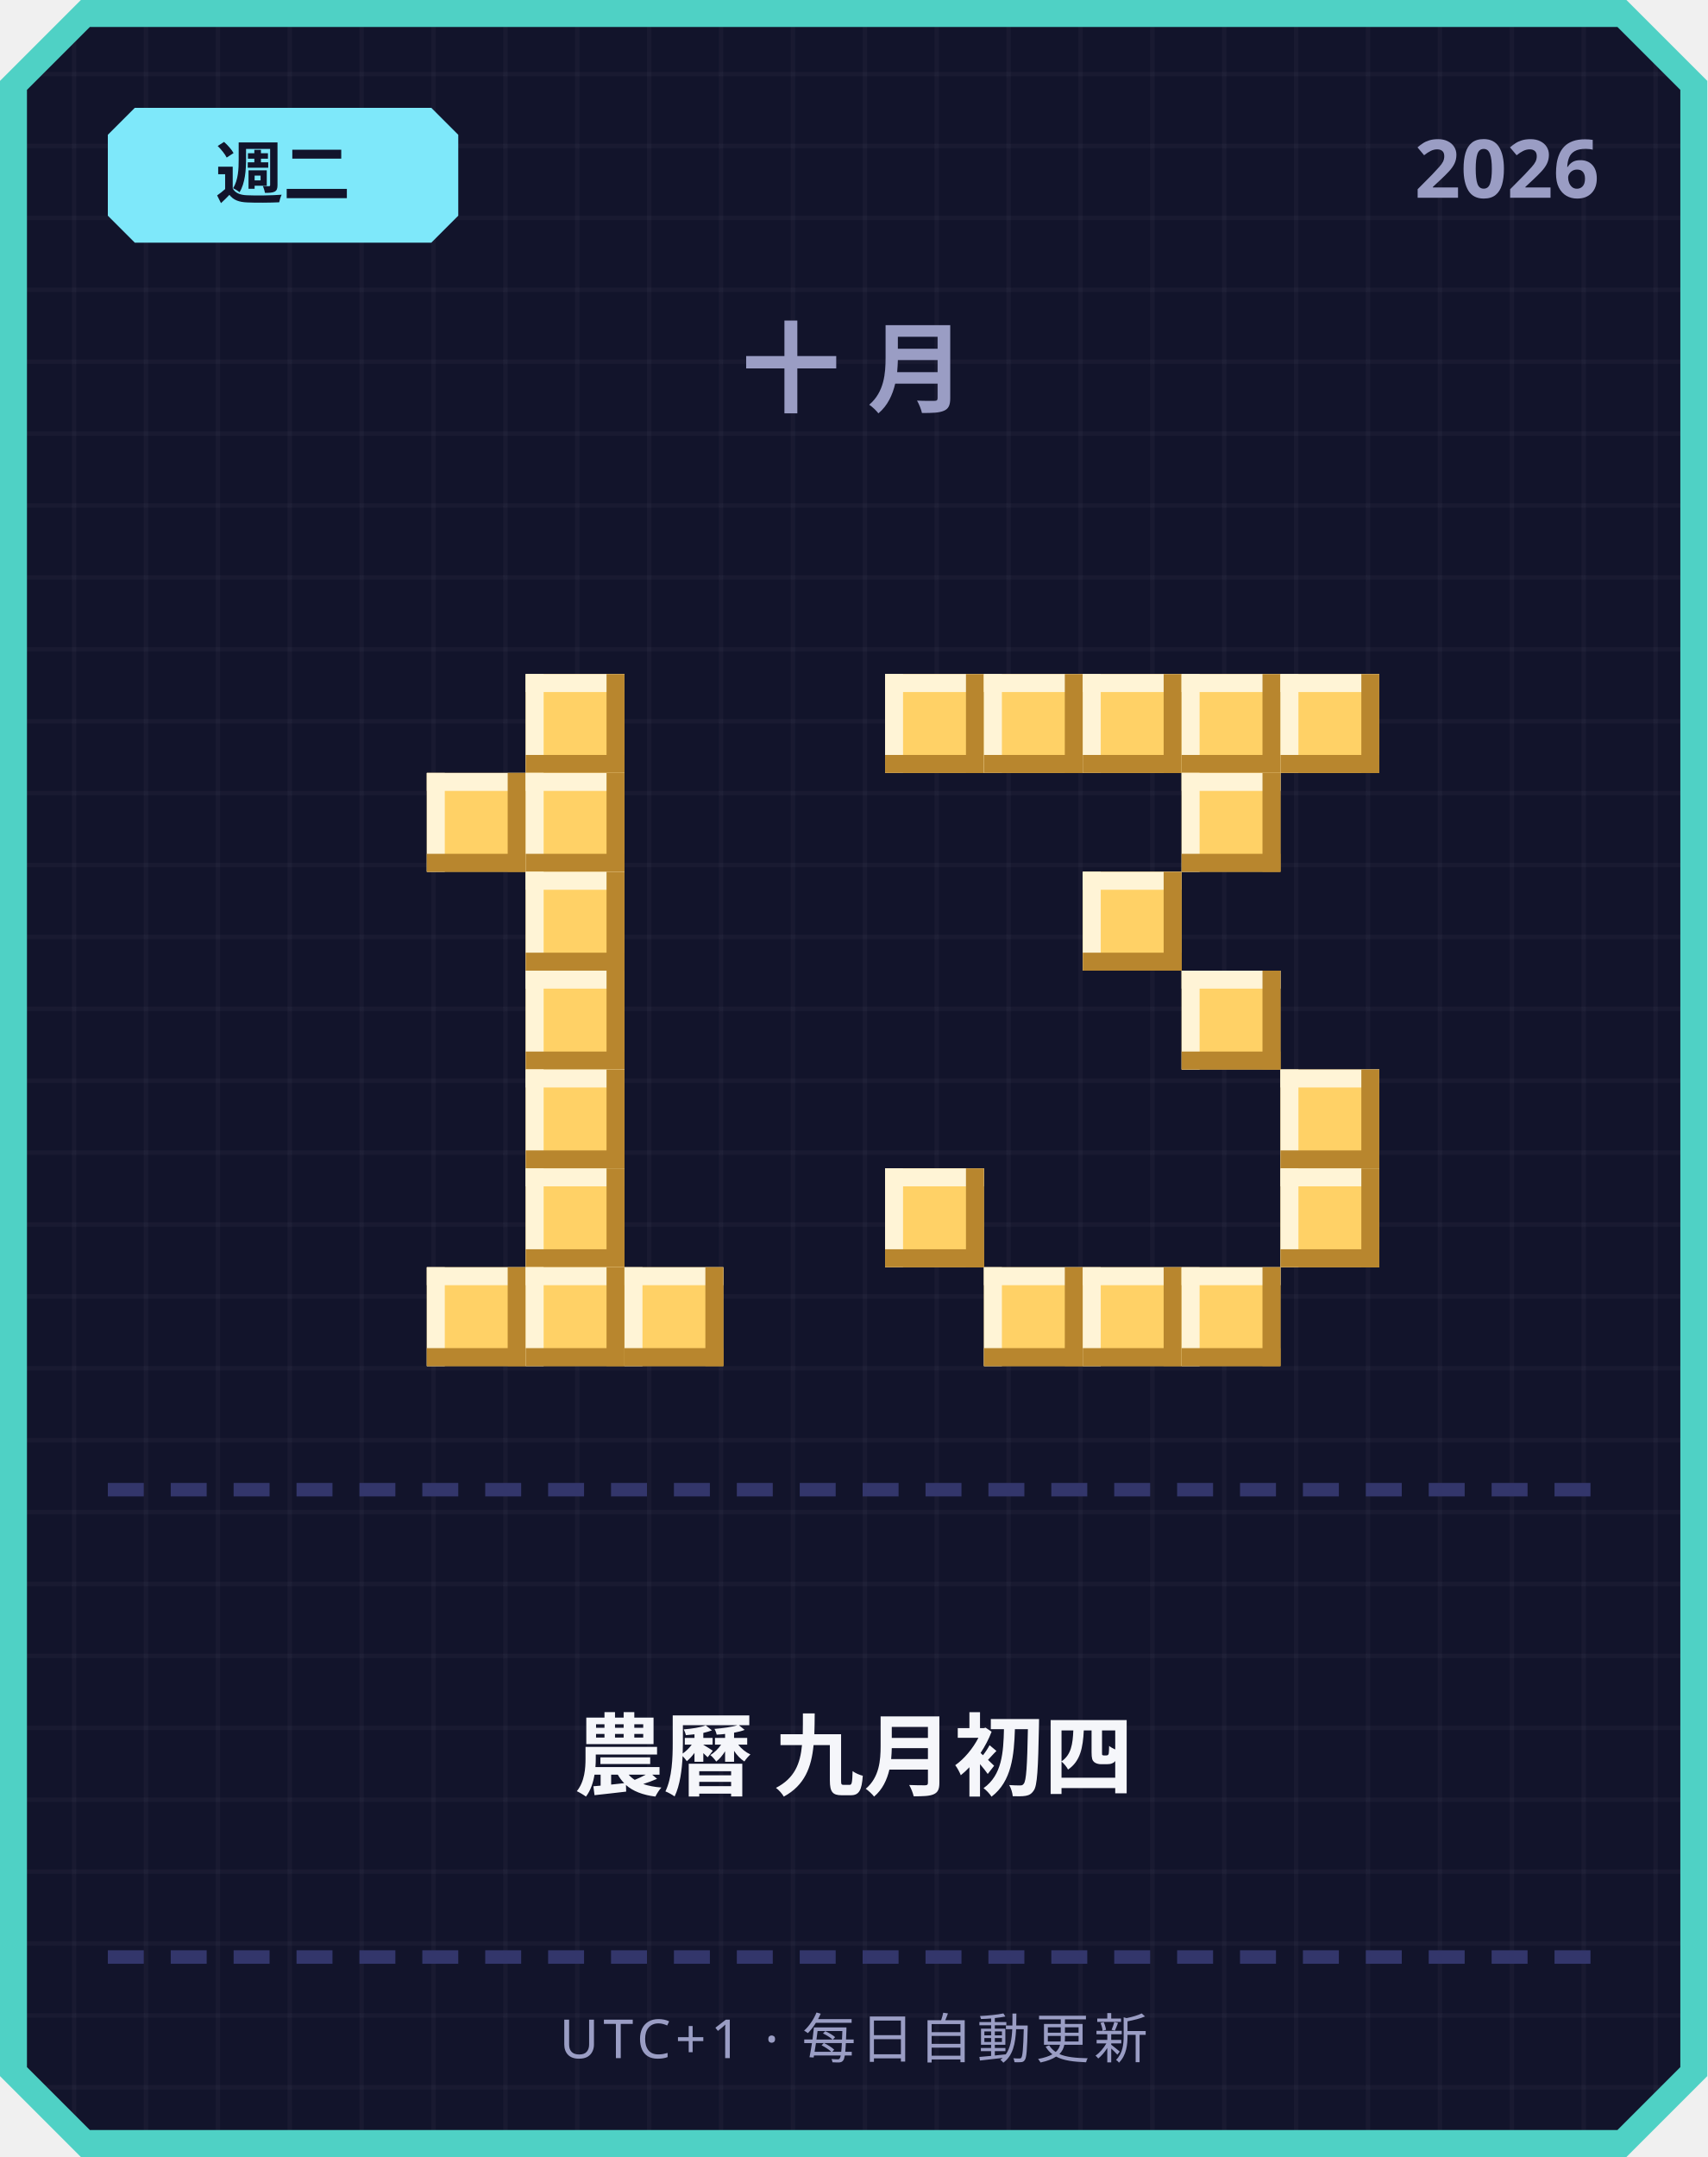
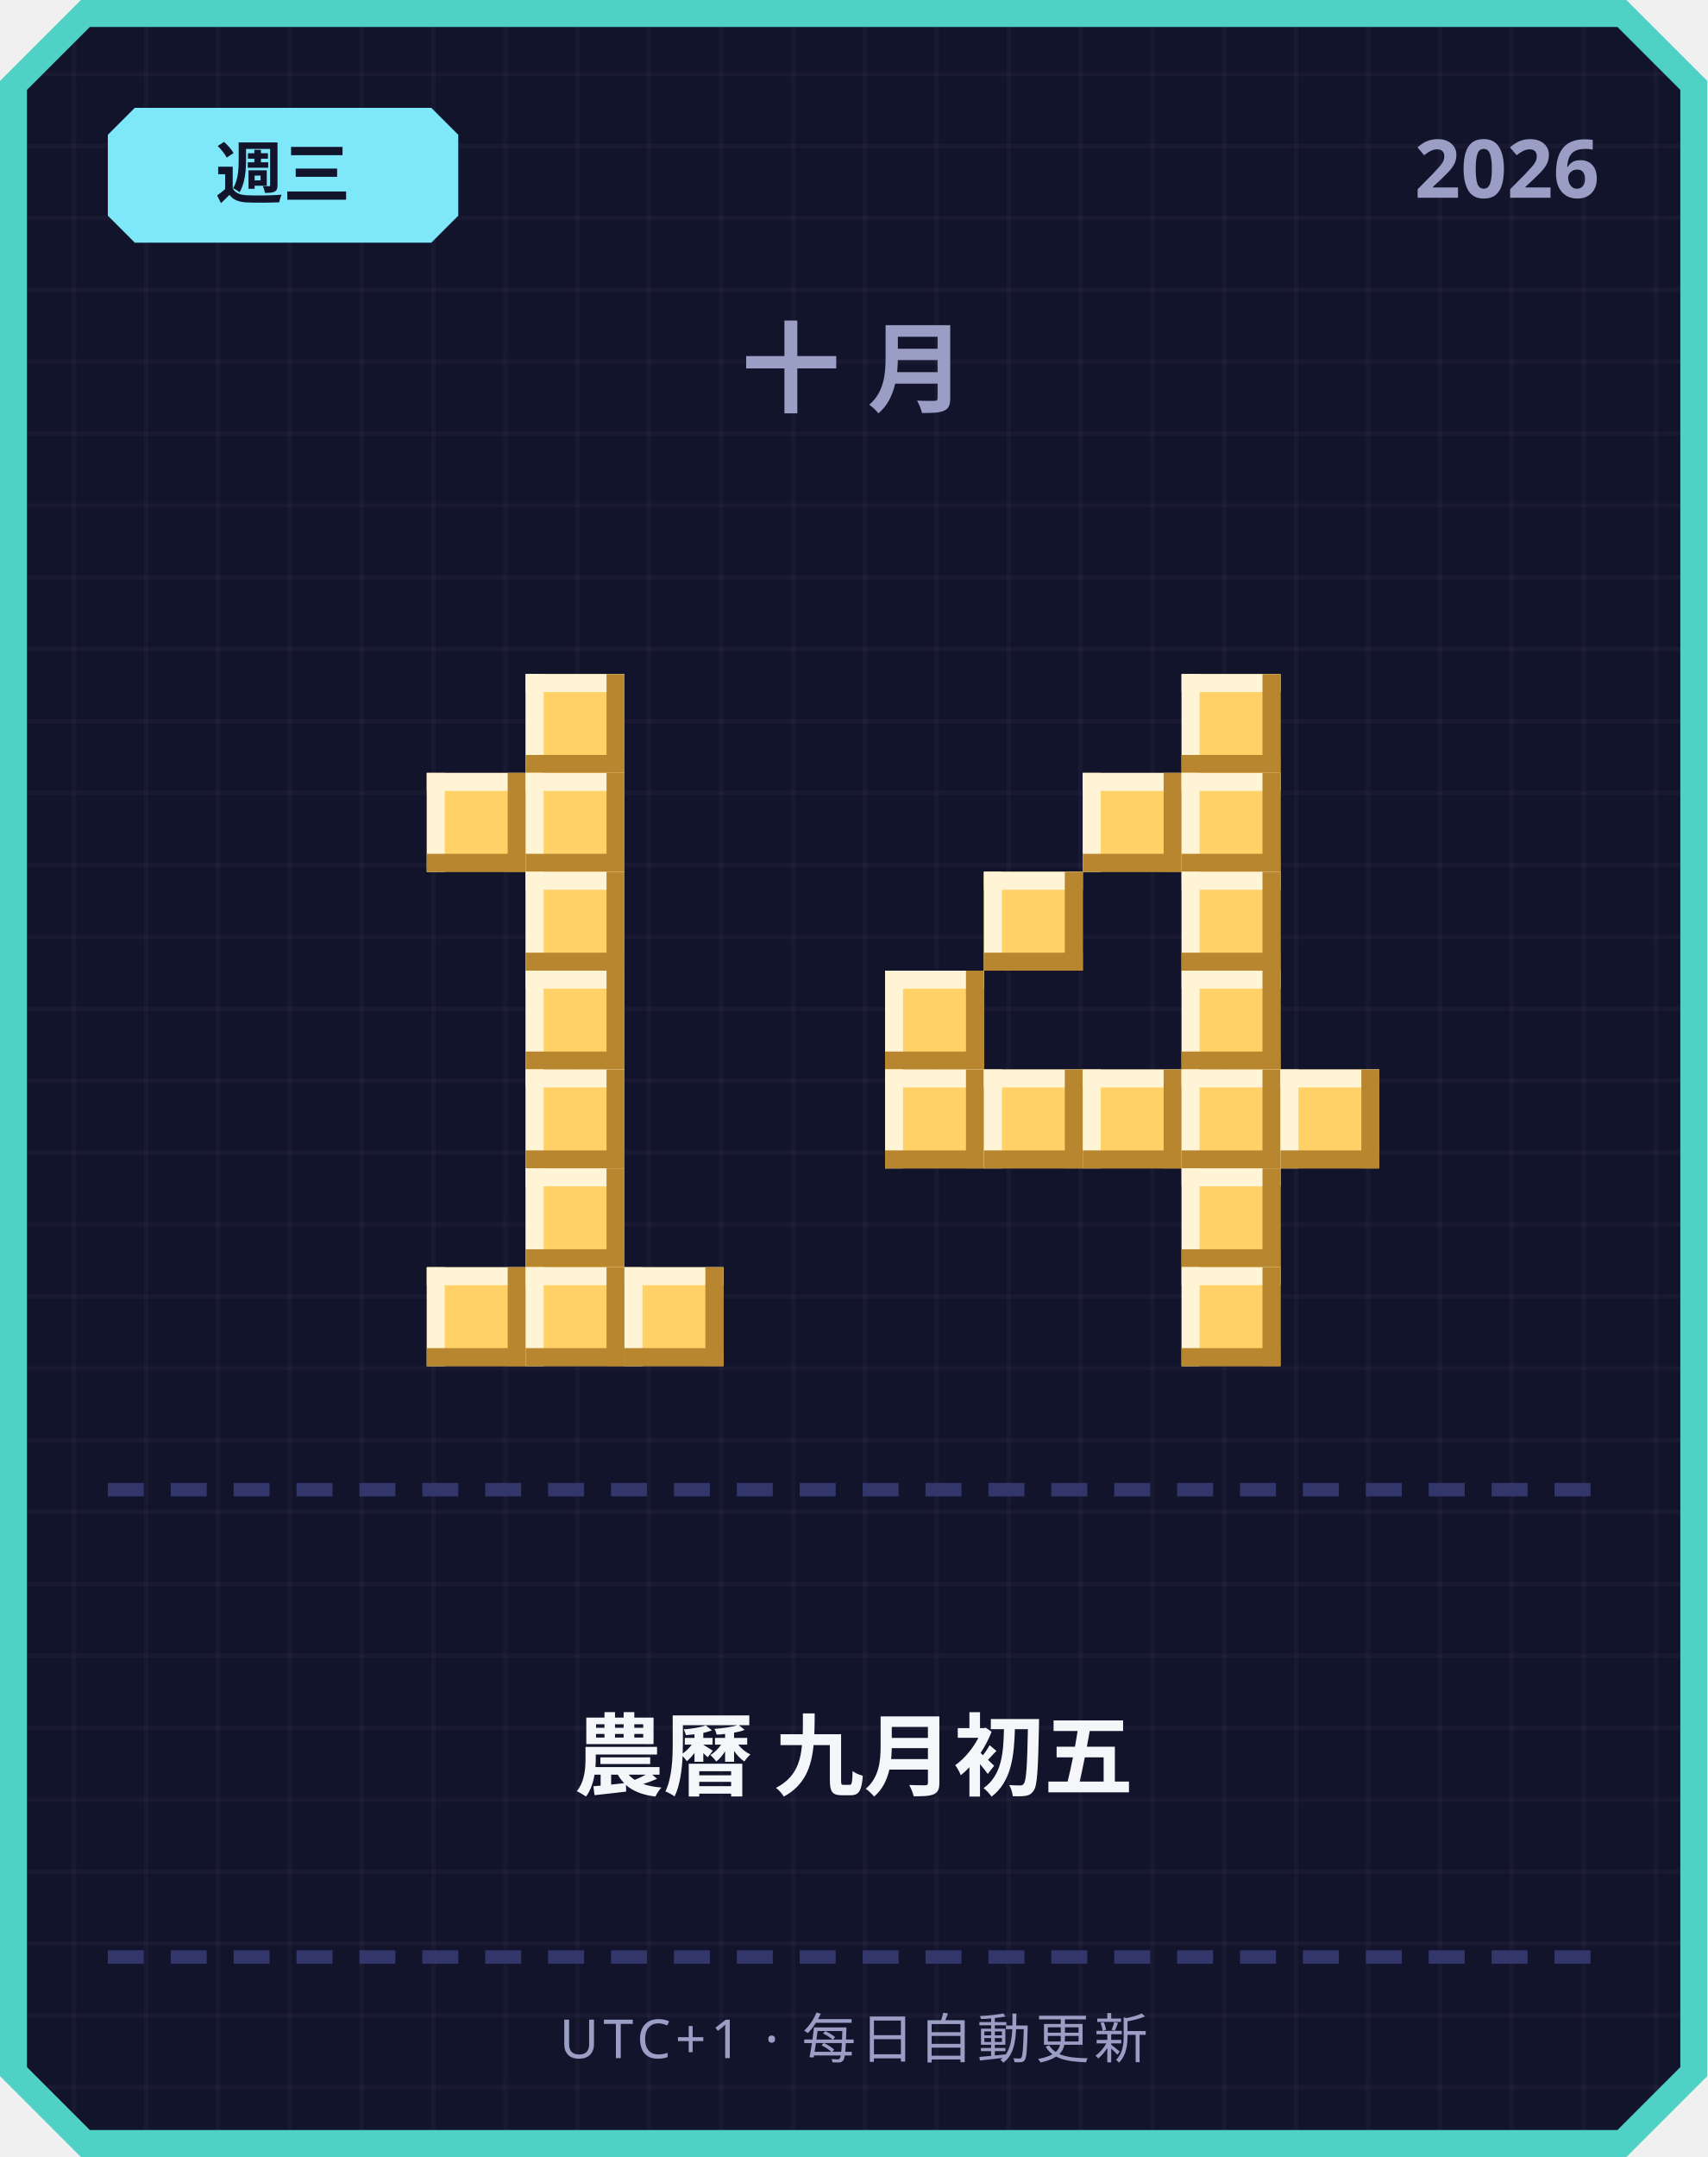
<svg xmlns="http://www.w3.org/2000/svg" width="380" height="480" viewBox="0 0 380 480">
  <defs>
    <pattern id="grid" width="16" height="16" patternUnits="userSpaceOnUse">
      <rect width="16" height="16" fill="#12142b" />
      <rect width="1" height="16" fill="#ffffff" opacity="0.03" />
      <rect width="16" height="1" fill="#ffffff" opacity="0.03" />
    </pattern>
  </defs>
  <path d="M 18,0 L 362,0 L 380,18 L 380,462 L 362,480 L 18,480 L 0,462 L 0,18 Z" fill="#4fd1c5" />
  <path d="M 20,6 L 360,6 L 374,20 L 374,460 L 360,474 L 20,474 L 6,460 L 6,20 Z" fill="url(#grid)" />
  <path d="M 30,24 L 96,24 L 102,30 L 102,48 L 96,54 L 30,54 L 24,48 L 24,30 Z" fill="#7ee8fa" />
-   <text x="63" y="44" text-anchor="middle" font-family="'Segoe UI', sans-serif" font-size="15" font-weight="700" fill="#12142b">週二</text>
+   <text x="63" y="44" text-anchor="middle" font-family="'Segoe UI', sans-serif" font-size="15" font-weight="700" fill="#12142b">週三</text>
  <text x="356" y="44" text-anchor="end" font-family="'Segoe UI', sans-serif" font-size="18" font-weight="700" fill="#9a9dc4">2026</text>
  <text x="190" y="90" text-anchor="middle" font-family="'Segoe UI', sans-serif" font-size="22" font-weight="700" letter-spacing="6" fill="#9a9dc4">十月</text>
  <rect x="117" y="150" width="22" height="22" fill="#ffd166" />
  <rect x="117" y="150" width="22" height="4" fill="#fff4d6" />
  <rect x="117" y="150" width="4" height="22" fill="#fff4d6" />
  <rect x="117" y="168" width="22" height="4" fill="#b8862e" />
  <rect x="135" y="150" width="4" height="22" fill="#b8862e" />
  <rect x="95" y="172" width="22" height="22" fill="#ffd166" />
  <rect x="95" y="172" width="22" height="4" fill="#fff4d6" />
  <rect x="95" y="172" width="4" height="22" fill="#fff4d6" />
  <rect x="95" y="190" width="22" height="4" fill="#b8862e" />
  <rect x="113" y="172" width="4" height="22" fill="#b8862e" />
  <rect x="117" y="172" width="22" height="22" fill="#ffd166" />
  <rect x="117" y="172" width="22" height="4" fill="#fff4d6" />
  <rect x="117" y="172" width="4" height="22" fill="#fff4d6" />
  <rect x="117" y="190" width="22" height="4" fill="#b8862e" />
  <rect x="135" y="172" width="4" height="22" fill="#b8862e" />
  <rect x="117" y="194" width="22" height="22" fill="#ffd166" />
  <rect x="117" y="194" width="22" height="4" fill="#fff4d6" />
  <rect x="117" y="194" width="4" height="22" fill="#fff4d6" />
  <rect x="117" y="212" width="22" height="4" fill="#b8862e" />
  <rect x="135" y="194" width="4" height="22" fill="#b8862e" />
  <rect x="117" y="216" width="22" height="22" fill="#ffd166" />
  <rect x="117" y="216" width="22" height="4" fill="#fff4d6" />
  <rect x="117" y="216" width="4" height="22" fill="#fff4d6" />
  <rect x="117" y="234" width="22" height="4" fill="#b8862e" />
  <rect x="135" y="216" width="4" height="22" fill="#b8862e" />
  <rect x="117" y="238" width="22" height="22" fill="#ffd166" />
  <rect x="117" y="238" width="22" height="4" fill="#fff4d6" />
  <rect x="117" y="238" width="4" height="22" fill="#fff4d6" />
  <rect x="117" y="256" width="22" height="4" fill="#b8862e" />
  <rect x="135" y="238" width="4" height="22" fill="#b8862e" />
  <rect x="117" y="260" width="22" height="22" fill="#ffd166" />
  <rect x="117" y="260" width="22" height="4" fill="#fff4d6" />
  <rect x="117" y="260" width="4" height="22" fill="#fff4d6" />
  <rect x="117" y="278" width="22" height="4" fill="#b8862e" />
  <rect x="135" y="260" width="4" height="22" fill="#b8862e" />
  <rect x="95" y="282" width="22" height="22" fill="#ffd166" />
  <rect x="95" y="282" width="22" height="4" fill="#fff4d6" />
  <rect x="95" y="282" width="4" height="22" fill="#fff4d6" />
  <rect x="95" y="300" width="22" height="4" fill="#b8862e" />
  <rect x="113" y="282" width="4" height="22" fill="#b8862e" />
  <rect x="117" y="282" width="22" height="22" fill="#ffd166" />
  <rect x="117" y="282" width="22" height="4" fill="#fff4d6" />
  <rect x="117" y="282" width="4" height="22" fill="#fff4d6" />
  <rect x="117" y="300" width="22" height="4" fill="#b8862e" />
  <rect x="135" y="282" width="4" height="22" fill="#b8862e" />
  <rect x="139" y="282" width="22" height="22" fill="#ffd166" />
  <rect x="139" y="282" width="22" height="4" fill="#fff4d6" />
  <rect x="139" y="282" width="4" height="22" fill="#fff4d6" />
  <rect x="139" y="300" width="22" height="4" fill="#b8862e" />
  <rect x="157" y="282" width="4" height="22" fill="#b8862e" />
-   <rect x="197" y="150" width="22" height="22" fill="#ffd166" />
-   <rect x="197" y="150" width="22" height="4" fill="#fff4d6" />
-   <rect x="197" y="150" width="4" height="22" fill="#fff4d6" />
-   <rect x="197" y="168" width="22" height="4" fill="#b8862e" />
-   <rect x="215" y="150" width="4" height="22" fill="#b8862e" />
-   <rect x="219" y="150" width="22" height="22" fill="#ffd166" />
-   <rect x="219" y="150" width="22" height="4" fill="#fff4d6" />
-   <rect x="219" y="150" width="4" height="22" fill="#fff4d6" />
-   <rect x="219" y="168" width="22" height="4" fill="#b8862e" />
-   <rect x="237" y="150" width="4" height="22" fill="#b8862e" />
-   <rect x="241" y="150" width="22" height="22" fill="#ffd166" />
-   <rect x="241" y="150" width="22" height="4" fill="#fff4d6" />
-   <rect x="241" y="150" width="4" height="22" fill="#fff4d6" />
-   <rect x="241" y="168" width="22" height="4" fill="#b8862e" />
-   <rect x="259" y="150" width="4" height="22" fill="#b8862e" />
  <rect x="263" y="150" width="22" height="22" fill="#ffd166" />
  <rect x="263" y="150" width="22" height="4" fill="#fff4d6" />
  <rect x="263" y="150" width="4" height="22" fill="#fff4d6" />
  <rect x="263" y="168" width="22" height="4" fill="#b8862e" />
  <rect x="281" y="150" width="4" height="22" fill="#b8862e" />
-   <rect x="285" y="150" width="22" height="22" fill="#ffd166" />
-   <rect x="285" y="150" width="22" height="4" fill="#fff4d6" />
-   <rect x="285" y="150" width="4" height="22" fill="#fff4d6" />
-   <rect x="285" y="168" width="22" height="4" fill="#b8862e" />
-   <rect x="303" y="150" width="4" height="22" fill="#b8862e" />
+   <rect x="241" y="172" width="22" height="22" fill="#ffd166" />
+   <rect x="241" y="172" width="22" height="4" fill="#fff4d6" />
+   <rect x="241" y="172" width="4" height="22" fill="#fff4d6" />
+   <rect x="241" y="190" width="22" height="4" fill="#b8862e" />
+   <rect x="259" y="172" width="4" height="22" fill="#b8862e" />
  <rect x="263" y="172" width="22" height="22" fill="#ffd166" />
  <rect x="263" y="172" width="22" height="4" fill="#fff4d6" />
  <rect x="263" y="172" width="4" height="22" fill="#fff4d6" />
  <rect x="263" y="190" width="22" height="4" fill="#b8862e" />
  <rect x="281" y="172" width="4" height="22" fill="#b8862e" />
-   <rect x="241" y="194" width="22" height="22" fill="#ffd166" />
-   <rect x="241" y="194" width="22" height="4" fill="#fff4d6" />
-   <rect x="241" y="194" width="4" height="22" fill="#fff4d6" />
-   <rect x="241" y="212" width="22" height="4" fill="#b8862e" />
-   <rect x="259" y="194" width="4" height="22" fill="#b8862e" />
+   <rect x="219" y="194" width="22" height="22" fill="#ffd166" />
+   <rect x="219" y="194" width="22" height="4" fill="#fff4d6" />
+   <rect x="219" y="194" width="4" height="22" fill="#fff4d6" />
+   <rect x="219" y="212" width="22" height="4" fill="#b8862e" />
+   <rect x="237" y="194" width="4" height="22" fill="#b8862e" />
+   <rect x="263" y="194" width="22" height="22" fill="#ffd166" />
+   <rect x="263" y="194" width="22" height="4" fill="#fff4d6" />
+   <rect x="263" y="194" width="4" height="22" fill="#fff4d6" />
+   <rect x="263" y="212" width="22" height="4" fill="#b8862e" />
+   <rect x="281" y="194" width="4" height="22" fill="#b8862e" />
+   <rect x="197" y="216" width="22" height="22" fill="#ffd166" />
+   <rect x="197" y="216" width="22" height="4" fill="#fff4d6" />
+   <rect x="197" y="216" width="4" height="22" fill="#fff4d6" />
+   <rect x="197" y="234" width="22" height="4" fill="#b8862e" />
+   <rect x="215" y="216" width="4" height="22" fill="#b8862e" />
  <rect x="263" y="216" width="22" height="22" fill="#ffd166" />
  <rect x="263" y="216" width="22" height="4" fill="#fff4d6" />
  <rect x="263" y="216" width="4" height="22" fill="#fff4d6" />
  <rect x="263" y="234" width="22" height="4" fill="#b8862e" />
  <rect x="281" y="216" width="4" height="22" fill="#b8862e" />
+   <rect x="197" y="238" width="22" height="22" fill="#ffd166" />
+   <rect x="197" y="238" width="22" height="4" fill="#fff4d6" />
+   <rect x="197" y="238" width="4" height="22" fill="#fff4d6" />
+   <rect x="197" y="256" width="22" height="4" fill="#b8862e" />
+   <rect x="215" y="238" width="4" height="22" fill="#b8862e" />
+   <rect x="219" y="238" width="22" height="22" fill="#ffd166" />
+   <rect x="219" y="238" width="22" height="4" fill="#fff4d6" />
+   <rect x="219" y="238" width="4" height="22" fill="#fff4d6" />
+   <rect x="219" y="256" width="22" height="4" fill="#b8862e" />
+   <rect x="237" y="238" width="4" height="22" fill="#b8862e" />
+   <rect x="241" y="238" width="22" height="22" fill="#ffd166" />
+   <rect x="241" y="238" width="22" height="4" fill="#fff4d6" />
+   <rect x="241" y="238" width="4" height="22" fill="#fff4d6" />
+   <rect x="241" y="256" width="22" height="4" fill="#b8862e" />
+   <rect x="259" y="238" width="4" height="22" fill="#b8862e" />
+   <rect x="263" y="238" width="22" height="22" fill="#ffd166" />
+   <rect x="263" y="238" width="22" height="4" fill="#fff4d6" />
+   <rect x="263" y="238" width="4" height="22" fill="#fff4d6" />
+   <rect x="263" y="256" width="22" height="4" fill="#b8862e" />
+   <rect x="281" y="238" width="4" height="22" fill="#b8862e" />
  <rect x="285" y="238" width="22" height="22" fill="#ffd166" />
  <rect x="285" y="238" width="22" height="4" fill="#fff4d6" />
  <rect x="285" y="238" width="4" height="22" fill="#fff4d6" />
  <rect x="285" y="256" width="22" height="4" fill="#b8862e" />
  <rect x="303" y="238" width="4" height="22" fill="#b8862e" />
-   <rect x="197" y="260" width="22" height="22" fill="#ffd166" />
-   <rect x="197" y="260" width="22" height="4" fill="#fff4d6" />
-   <rect x="197" y="260" width="4" height="22" fill="#fff4d6" />
-   <rect x="197" y="278" width="22" height="4" fill="#b8862e" />
-   <rect x="215" y="260" width="4" height="22" fill="#b8862e" />
-   <rect x="285" y="260" width="22" height="22" fill="#ffd166" />
-   <rect x="285" y="260" width="22" height="4" fill="#fff4d6" />
-   <rect x="285" y="260" width="4" height="22" fill="#fff4d6" />
-   <rect x="285" y="278" width="22" height="4" fill="#b8862e" />
-   <rect x="303" y="260" width="4" height="22" fill="#b8862e" />
-   <rect x="219" y="282" width="22" height="22" fill="#ffd166" />
-   <rect x="219" y="282" width="22" height="4" fill="#fff4d6" />
-   <rect x="219" y="282" width="4" height="22" fill="#fff4d6" />
-   <rect x="219" y="300" width="22" height="4" fill="#b8862e" />
-   <rect x="237" y="282" width="4" height="22" fill="#b8862e" />
-   <rect x="241" y="282" width="22" height="22" fill="#ffd166" />
-   <rect x="241" y="282" width="22" height="4" fill="#fff4d6" />
-   <rect x="241" y="282" width="4" height="22" fill="#fff4d6" />
-   <rect x="241" y="300" width="22" height="4" fill="#b8862e" />
-   <rect x="259" y="282" width="4" height="22" fill="#b8862e" />
+   <rect x="263" y="260" width="22" height="22" fill="#ffd166" />
+   <rect x="263" y="260" width="22" height="4" fill="#fff4d6" />
+   <rect x="263" y="260" width="4" height="22" fill="#fff4d6" />
+   <rect x="263" y="278" width="22" height="4" fill="#b8862e" />
+   <rect x="281" y="260" width="4" height="22" fill="#b8862e" />
  <rect x="263" y="282" width="22" height="22" fill="#ffd166" />
  <rect x="263" y="282" width="22" height="4" fill="#fff4d6" />
  <rect x="263" y="282" width="4" height="22" fill="#fff4d6" />
  <rect x="263" y="300" width="22" height="4" fill="#b8862e" />
  <rect x="281" y="282" width="4" height="22" fill="#b8862e" />
  <rect x="24" y="330" width="8" height="3" fill="#33366b" />
  <rect x="38" y="330" width="8" height="3" fill="#33366b" />
  <rect x="52" y="330" width="8" height="3" fill="#33366b" />
  <rect x="66" y="330" width="8" height="3" fill="#33366b" />
  <rect x="80" y="330" width="8" height="3" fill="#33366b" />
  <rect x="94" y="330" width="8" height="3" fill="#33366b" />
  <rect x="108" y="330" width="8" height="3" fill="#33366b" />
  <rect x="122" y="330" width="8" height="3" fill="#33366b" />
  <rect x="136" y="330" width="8" height="3" fill="#33366b" />
  <rect x="150" y="330" width="8" height="3" fill="#33366b" />
  <rect x="164" y="330" width="8" height="3" fill="#33366b" />
  <rect x="178" y="330" width="8" height="3" fill="#33366b" />
  <rect x="192" y="330" width="8" height="3" fill="#33366b" />
  <rect x="206" y="330" width="8" height="3" fill="#33366b" />
  <rect x="220" y="330" width="8" height="3" fill="#33366b" />
  <rect x="234" y="330" width="8" height="3" fill="#33366b" />
  <rect x="248" y="330" width="8" height="3" fill="#33366b" />
  <rect x="262" y="330" width="8" height="3" fill="#33366b" />
  <rect x="276" y="330" width="8" height="3" fill="#33366b" />
  <rect x="290" y="330" width="8" height="3" fill="#33366b" />
  <rect x="304" y="330" width="8" height="3" fill="#33366b" />
  <rect x="318" y="330" width="8" height="3" fill="#33366b" />
  <rect x="332" y="330" width="8" height="3" fill="#33366b" />
  <rect x="346" y="330" width="8" height="3" fill="#33366b" />
-   <text x="190" y="398" text-anchor="middle" font-family="'Segoe UI', 'Microsoft JhengHei', sans-serif" font-size="20" font-weight="700" fill="#f5f6fa">農曆 九月初四</text>
+   <text x="190" y="398" text-anchor="middle" font-family="'Segoe UI', 'Microsoft JhengHei', sans-serif" font-size="20" font-weight="700" fill="#f5f6fa">農曆 九月初五</text>
  <rect x="24" y="434" width="8" height="3" fill="#33366b" />
  <rect x="38" y="434" width="8" height="3" fill="#33366b" />
  <rect x="52" y="434" width="8" height="3" fill="#33366b" />
  <rect x="66" y="434" width="8" height="3" fill="#33366b" />
  <rect x="80" y="434" width="8" height="3" fill="#33366b" />
  <rect x="94" y="434" width="8" height="3" fill="#33366b" />
  <rect x="108" y="434" width="8" height="3" fill="#33366b" />
  <rect x="122" y="434" width="8" height="3" fill="#33366b" />
  <rect x="136" y="434" width="8" height="3" fill="#33366b" />
  <rect x="150" y="434" width="8" height="3" fill="#33366b" />
  <rect x="164" y="434" width="8" height="3" fill="#33366b" />
  <rect x="178" y="434" width="8" height="3" fill="#33366b" />
  <rect x="192" y="434" width="8" height="3" fill="#33366b" />
  <rect x="206" y="434" width="8" height="3" fill="#33366b" />
  <rect x="220" y="434" width="8" height="3" fill="#33366b" />
  <rect x="234" y="434" width="8" height="3" fill="#33366b" />
  <rect x="248" y="434" width="8" height="3" fill="#33366b" />
  <rect x="262" y="434" width="8" height="3" fill="#33366b" />
  <rect x="276" y="434" width="8" height="3" fill="#33366b" />
  <rect x="290" y="434" width="8" height="3" fill="#33366b" />
  <rect x="304" y="434" width="8" height="3" fill="#33366b" />
  <rect x="318" y="434" width="8" height="3" fill="#33366b" />
  <rect x="332" y="434" width="8" height="3" fill="#33366b" />
  <rect x="346" y="434" width="8" height="3" fill="#33366b" />
  <text x="190" y="458" text-anchor="middle" font-family="'Segoe UI', sans-serif" font-size="12" letter-spacing="1" fill="#9a9dc4">UTC+1 · 每日自動更新</text>
</svg>
